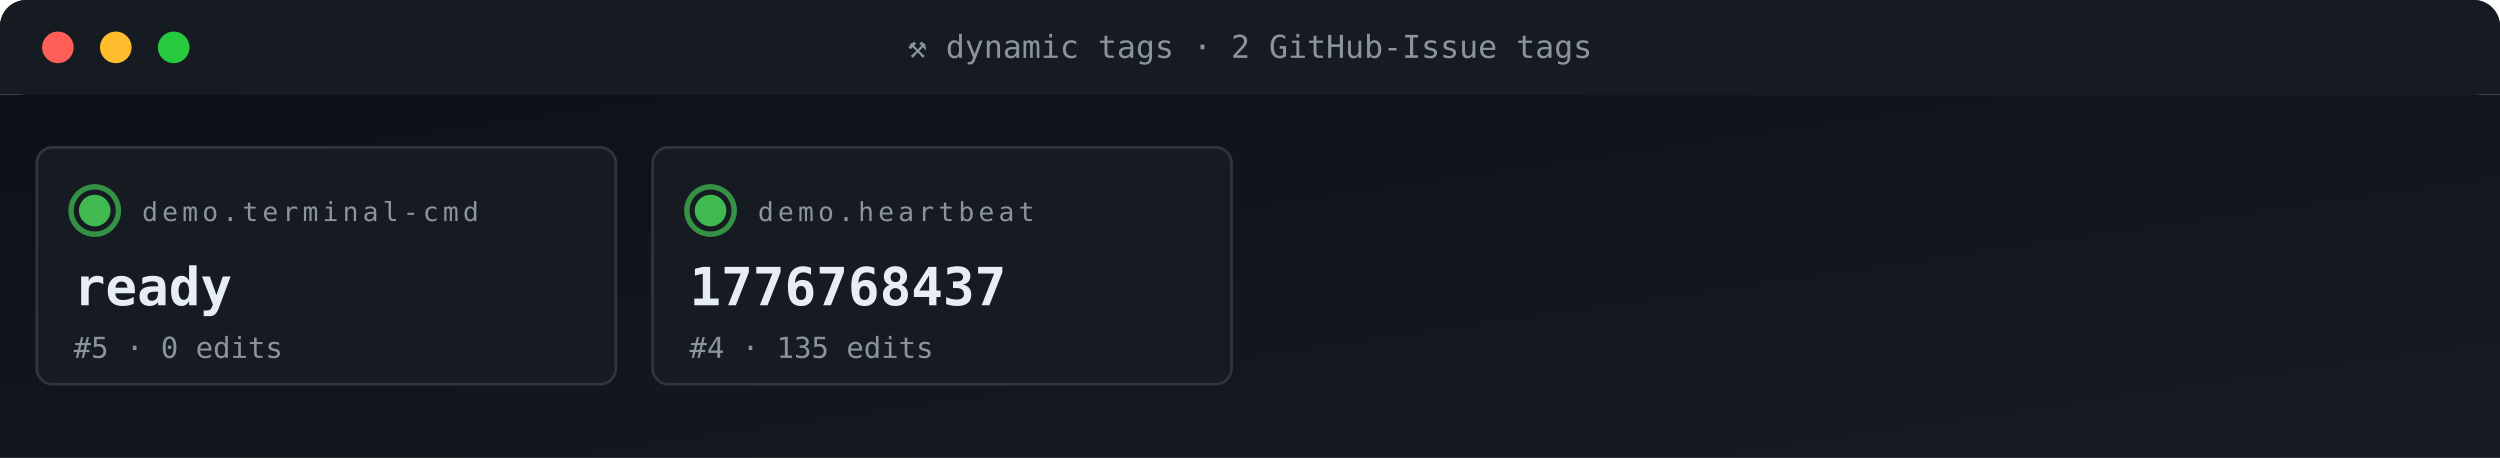
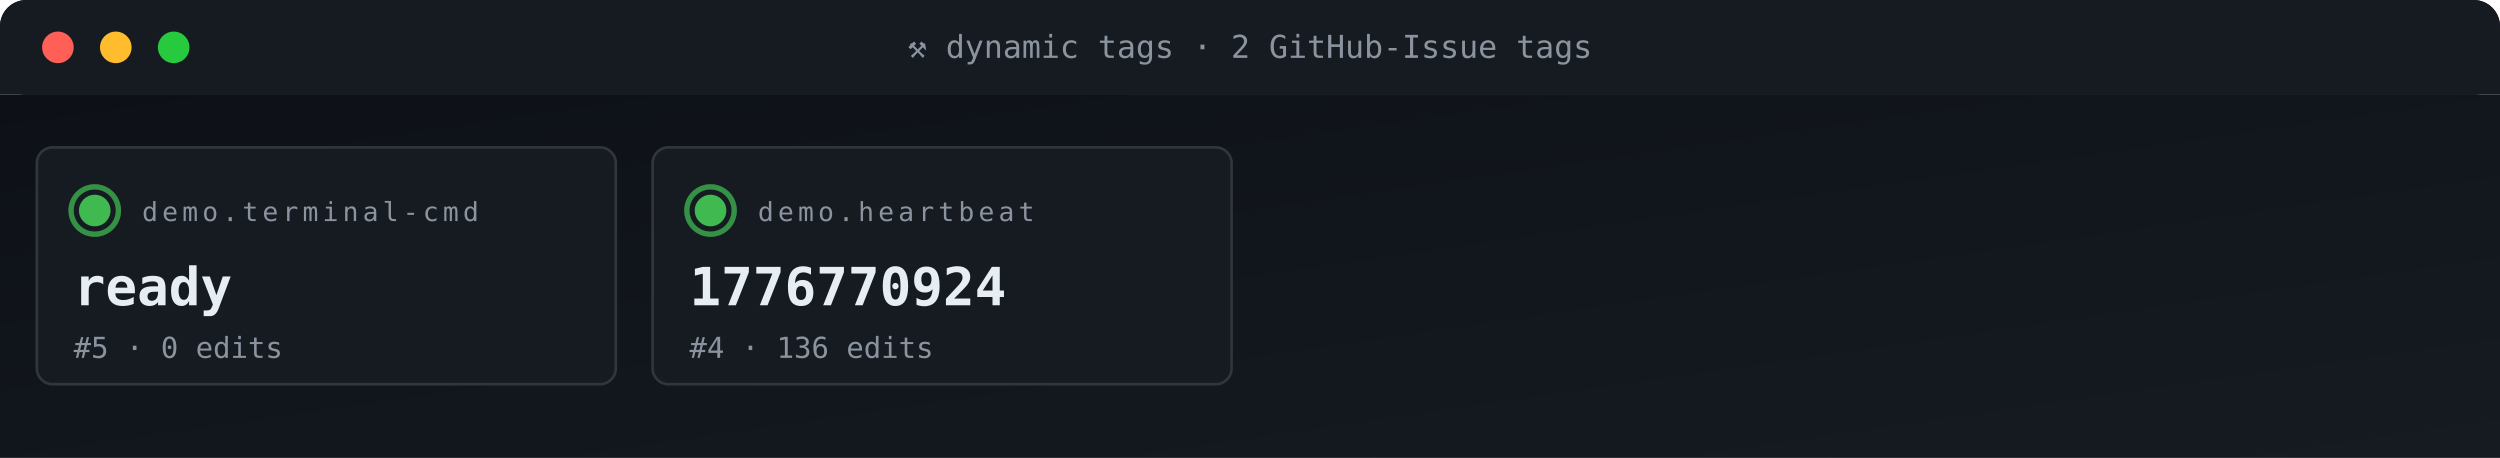
<svg xmlns="http://www.w3.org/2000/svg" viewBox="0 0 950 174" width="950" height="174" role="img" aria-label="ACG tag grid">
  <defs>
    <linearGradient id="gBg" x1="0" x2="1" y1="0" y2="1">
      <stop offset="0" stop-color="#0d1117" />
      <stop offset="1" stop-color="#161b22" />
    </linearGradient>
    <style>
      .t{font-family:'SFMono-Regular',Consolas,monospace}
      .lb{fill:#8b949e;font-size:10px;text-transform:uppercase;letter-spacing:1.6px}
      .va{fill:#e6edf3;font-size:20px;font-weight:700}
      .vs{fill:#e6edf3;font-size:14px;font-weight:600}
      .lo{fill:#79c0ff;font-size:11px}
      .sub{fill:#8b949e;font-size:11px}
      .g{fill:#3fb950} .a{fill:#e3b341} .r{fill:#f85149}
      .p{fill:#a371f7} .o{fill:#f0883e}
      .pulse{animation:plz 1.8s ease-out infinite}
      @keyframes plz{
        0%{transform:scale(1);opacity:.85}
        45%{transform:scale(1.35);opacity:.3}
        100%{transform:scale(1.8);opacity:0}
      }
      .spin{animation:sp 4s linear infinite;transform-origin:center}
      @keyframes sp{from{transform:rotate(0)}to{transform:rotate(360deg)}}
    </style>
  </defs>
  <rect width="950" height="36" rx="10" fill="url(#gBg)" />
  <rect x="0" y="0" width="950" height="36" rx="10" fill="#161b22" />
  <rect x="0" y="26" width="950" height="10" fill="#161b22" />
  <circle cx="22" cy="18" r="6" fill="#ff5f56" />
  <circle cx="44" cy="18" r="6" fill="#ffbd2e" />
  <circle cx="66" cy="18" r="6" fill="#27c93f" />
  <text x="475" y="22" text-anchor="middle" class="t" font-size="12" fill="#8b949e">⚒ dynamic tags · 2 GitHub-Issue tags</text>
  <rect y="36" width="950" height="138" fill="url(#gBg)" />
  <rect x="14" y="56" width="220" height="90" rx="6" fill="#161b22" stroke="#30363d" stroke-width="1" />
  <g style="transform-origin:36px 80px">
    <circle cx="36" cy="80" r="9" fill="none" stroke="#3fb950" stroke-width="2" opacity=".5" class="pulse" />
    <circle cx="36" cy="80" r="9" fill="none" stroke="#3fb950" stroke-width="2" opacity=".5" class="pulse" style="animation-delay:.6s" />
  </g>
  <circle cx="36" cy="80" r="6" class="g" />
  <text x="54" y="84" class="t lb">demo.terminal-cmd</text>
  <text x="28" y="116" class="t va">ready</text>
  <text x="28" y="136" class="t sub">#5 · 0 edits</text>
  <rect x="248" y="56" width="220" height="90" rx="6" fill="#161b22" stroke="#30363d" stroke-width="1" />
  <g style="transform-origin:270px 80px">
    <circle cx="270" cy="80" r="9" fill="none" stroke="#3fb950" stroke-width="2" opacity=".5" class="pulse" />
    <circle cx="270" cy="80" r="9" fill="none" stroke="#3fb950" stroke-width="2" opacity=".5" class="pulse" style="animation-delay:.6s" />
  </g>
  <circle cx="270" cy="80" r="6" class="g" />
  <text x="288" y="84" class="t lb">demo.heartbeat</text>
-   <text x="262" y="116" class="t va">1776768437</text>
-   <text x="262" y="136" class="t sub">#4 · 135 edits</text>
+   <text x="262" y="116" class="t va">1776770924</text>
+   <text x="262" y="136" class="t sub">#4 · 136 edits</text>
</svg>
